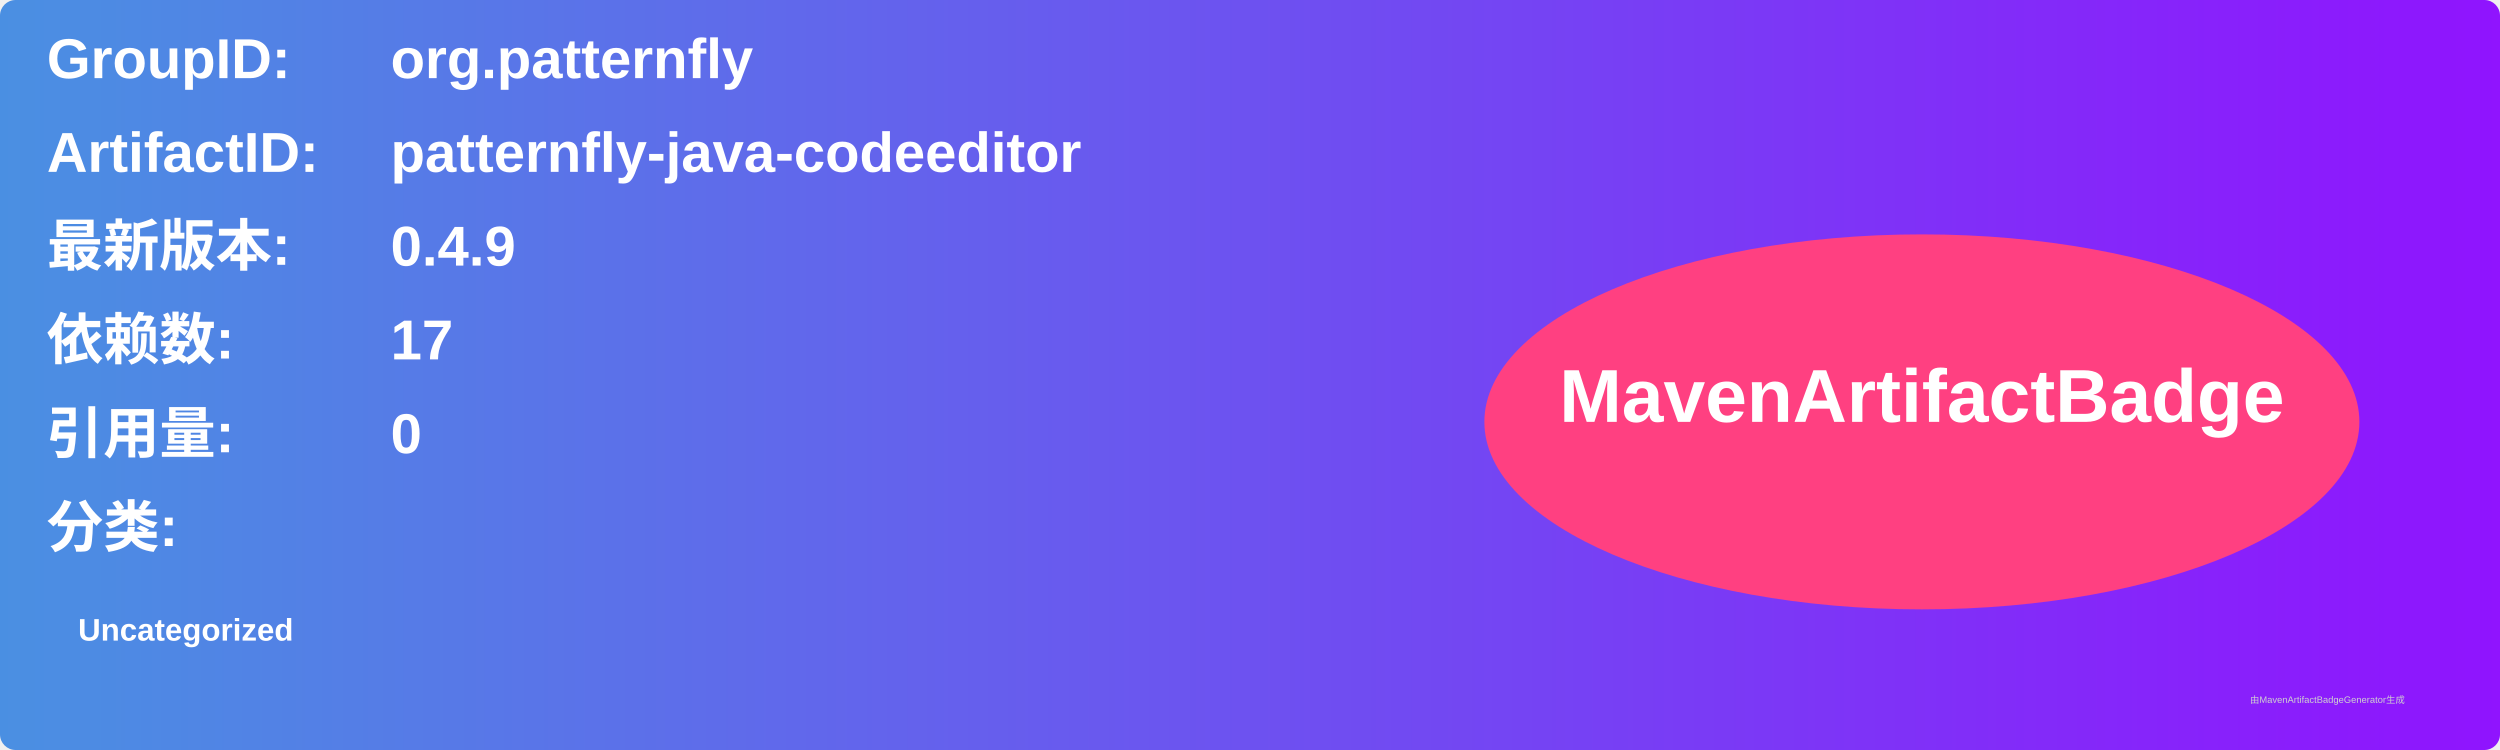
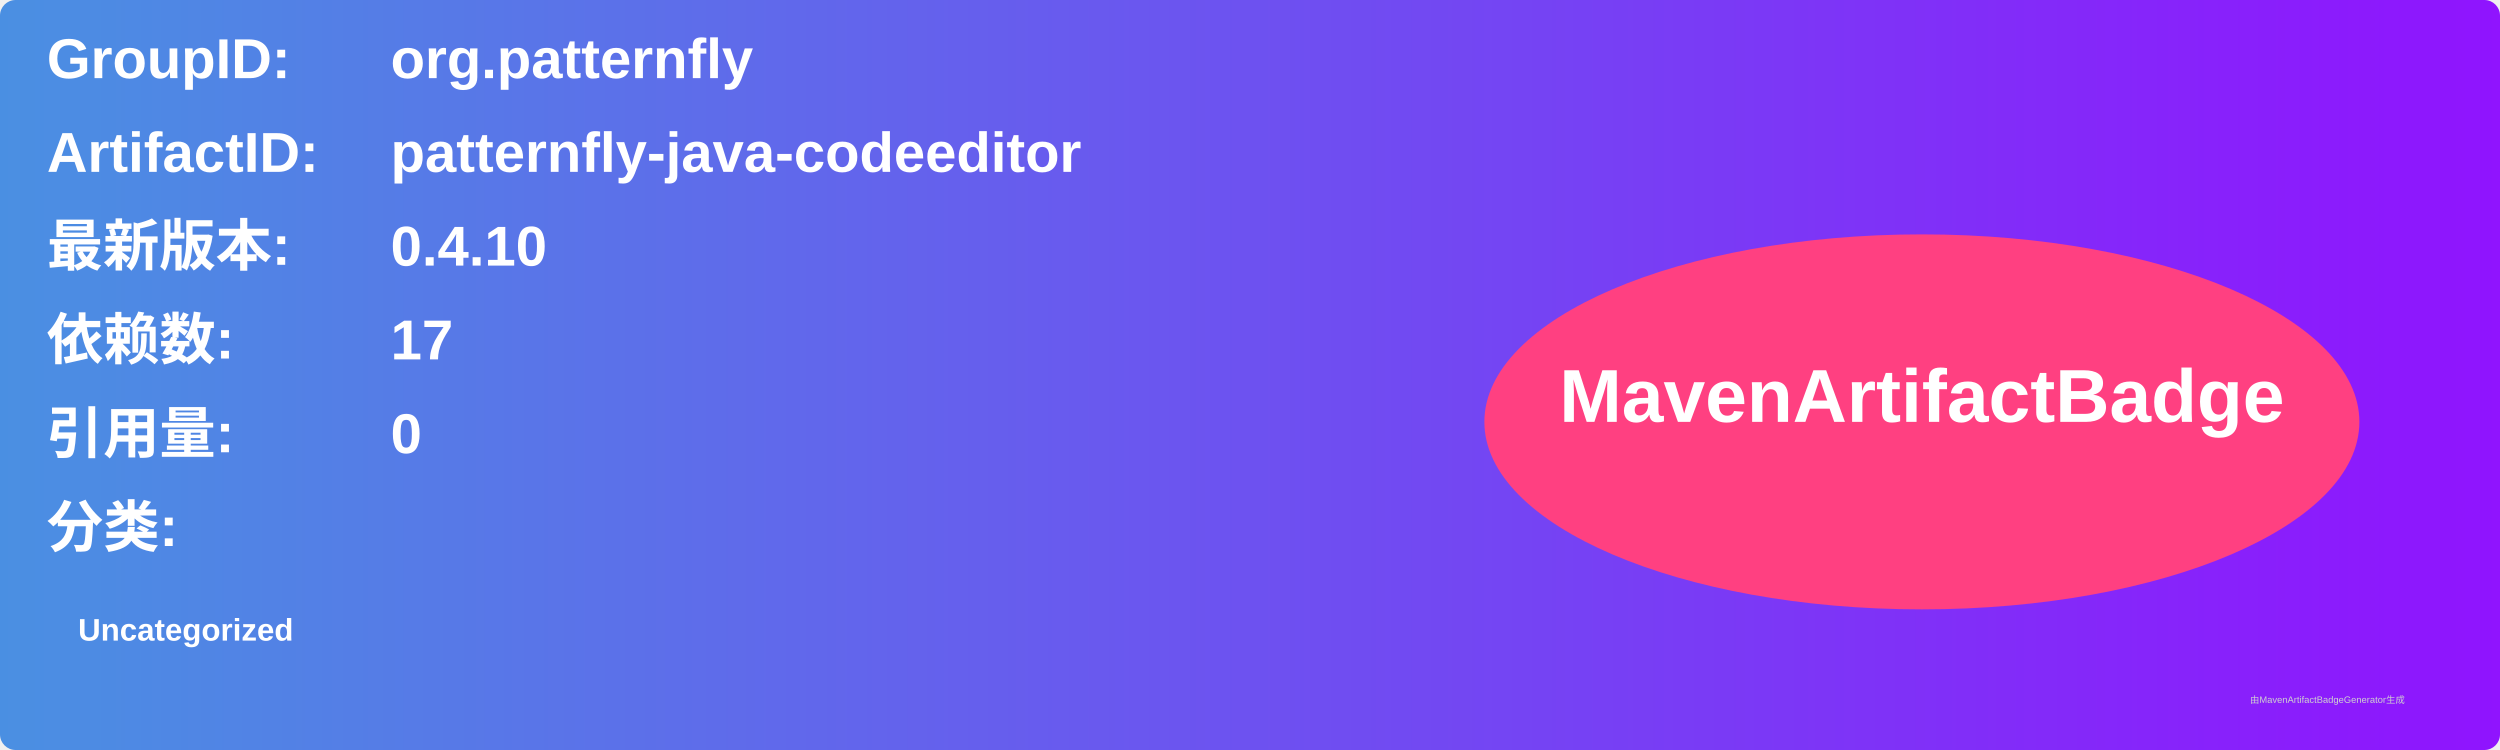
<svg xmlns="http://www.w3.org/2000/svg" width="800" height="240" viewBox="0 0 800 240">
  <linearGradient id="grad" x1="0%" y1="0%" x2="100%" y2="0%">
    <stop offset="0%" stop-color="#4a90e2" />
    <stop offset="100%" stop-color="#9013fe" />
  </linearGradient>
  <rect width="100%" height="100%" rx="5" ry="5" fill="url(#grad)" />
  <g transform="translate(15, 15)">
    <text x="0" y="10" font-family="Arial" font-size="18" fill="white" font-weight="bold" width="260">GroupID:</text>
    <text x="110" y="10" font-family="Arial" font-size="18" fill="white" font-weight="bold" width="460">org.patternfly</text>
    <text x="0" y="40" font-family="Arial" font-size="18" fill="white" font-weight="bold" width="260">ArtifactID:</text>
    <text x="110" y="40" font-family="Arial" font-size="18" fill="white" font-weight="bold" width="460">patternfly-java-codeeditor</text>
    <text x="0" y="70" font-family="Arial" font-size="18" fill="white" font-weight="bold">最新版本:</text>
    <text x="110" y="70" font-family="Arial" font-size="18" fill="white" font-weight="bold">
-       <tspan font-weight="bold">0.4.9</tspan>
+       <tspan font-weight="bold">0.4.10</tspan>
    </text>
    <text x="0" y="100" font-family="Arial" font-size="18" fill="white" font-weight="bold">依赖数: </text>
    <text x="110" y="100" font-family="Arial" font-size="18" fill="white">
      <tspan font-weight="bold">17</tspan>
    </text>
    <text x="0" y="130" font-family="Arial" font-size="18" fill="white" font-weight="bold">引用量: </text>
    <text x="110" y="130" font-family="Arial" font-size="18" fill="white">
      <tspan font-weight="bold">0</tspan>
    </text>
    <text x="0" y="160" font-family="Arial" font-size="18" fill="white" font-weight="bold">分类:</text>
    <text x="10" y="190" font-family="Arial" font-size="10" fill="white">
      <tspan font-weight="bold">Uncategorized</tspan>
    </text>
    <ellipse cx="600" cy="120" rx="140" ry="60" fill="#ff4081" />
    <text x="600" y="120" text-anchor="middle" font-family="Arial" font-size="24" fill="white" font-weight="bold">MavenArtifactBadge</text>
  </g>
  <text x="720" y="225" font-family="Arial" font-size="3" fill="#d0d0d0">由MavenArtifactBadgeGenerator生成</text>
</svg>
